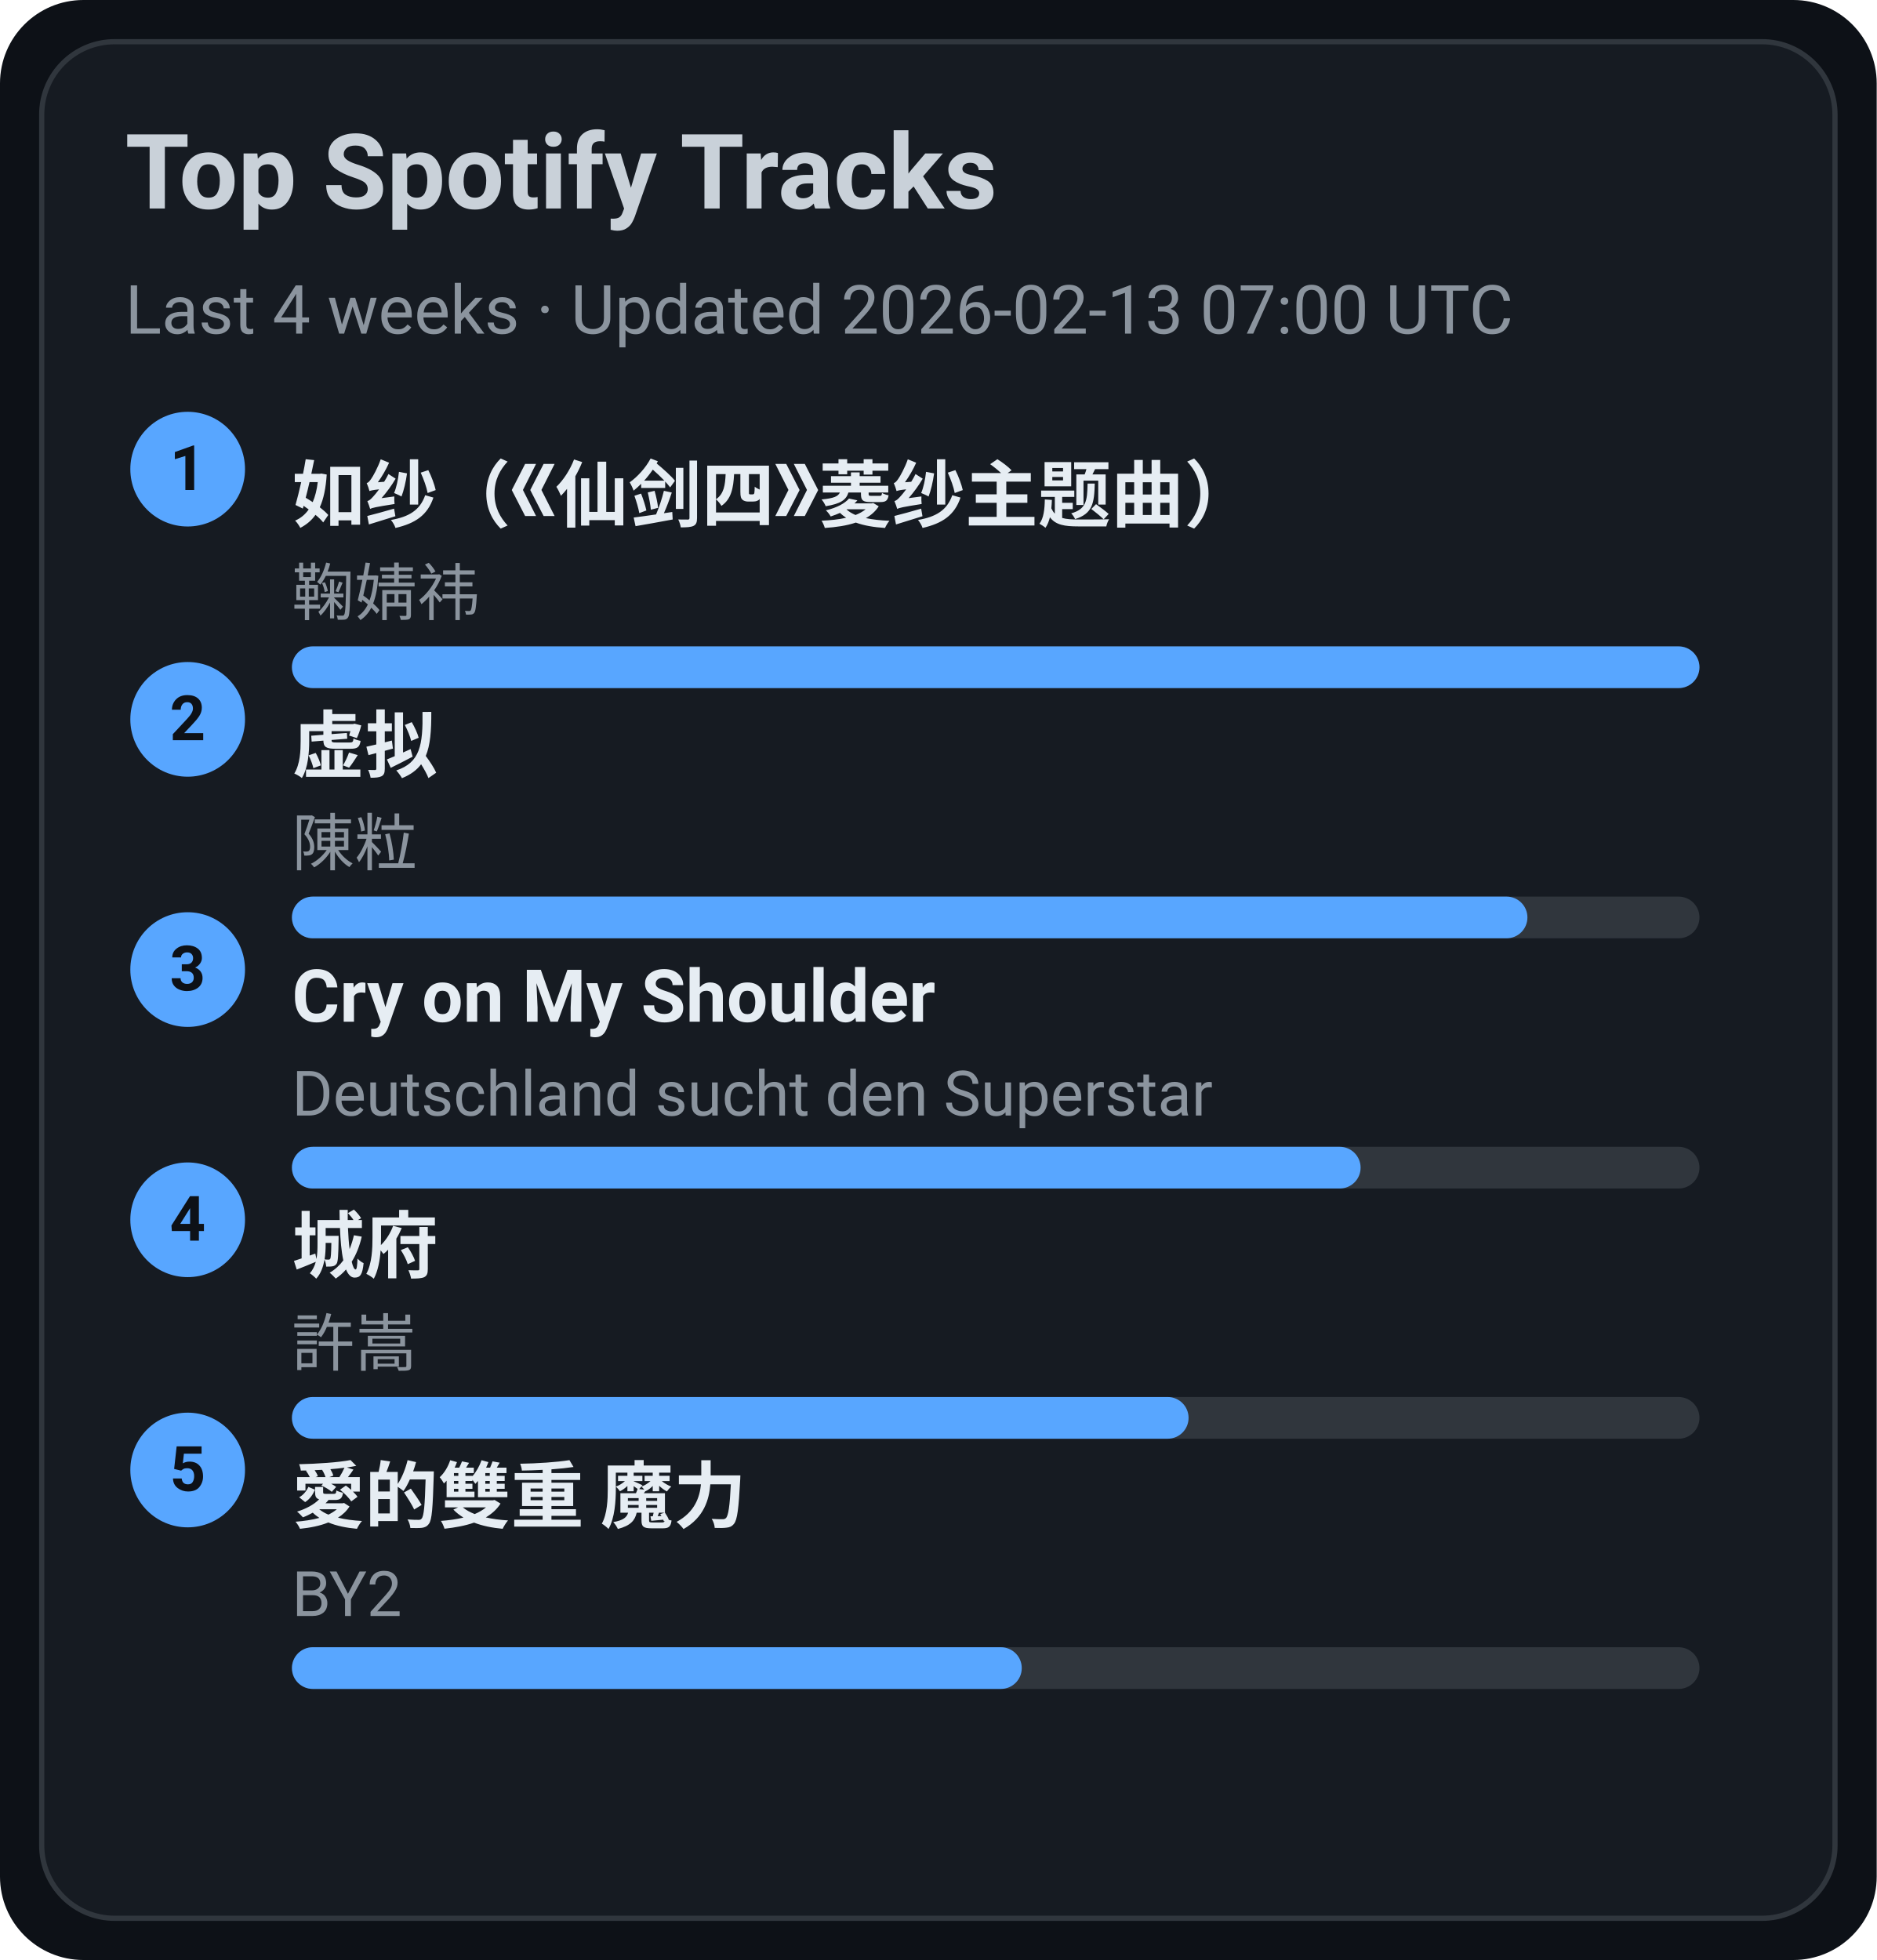
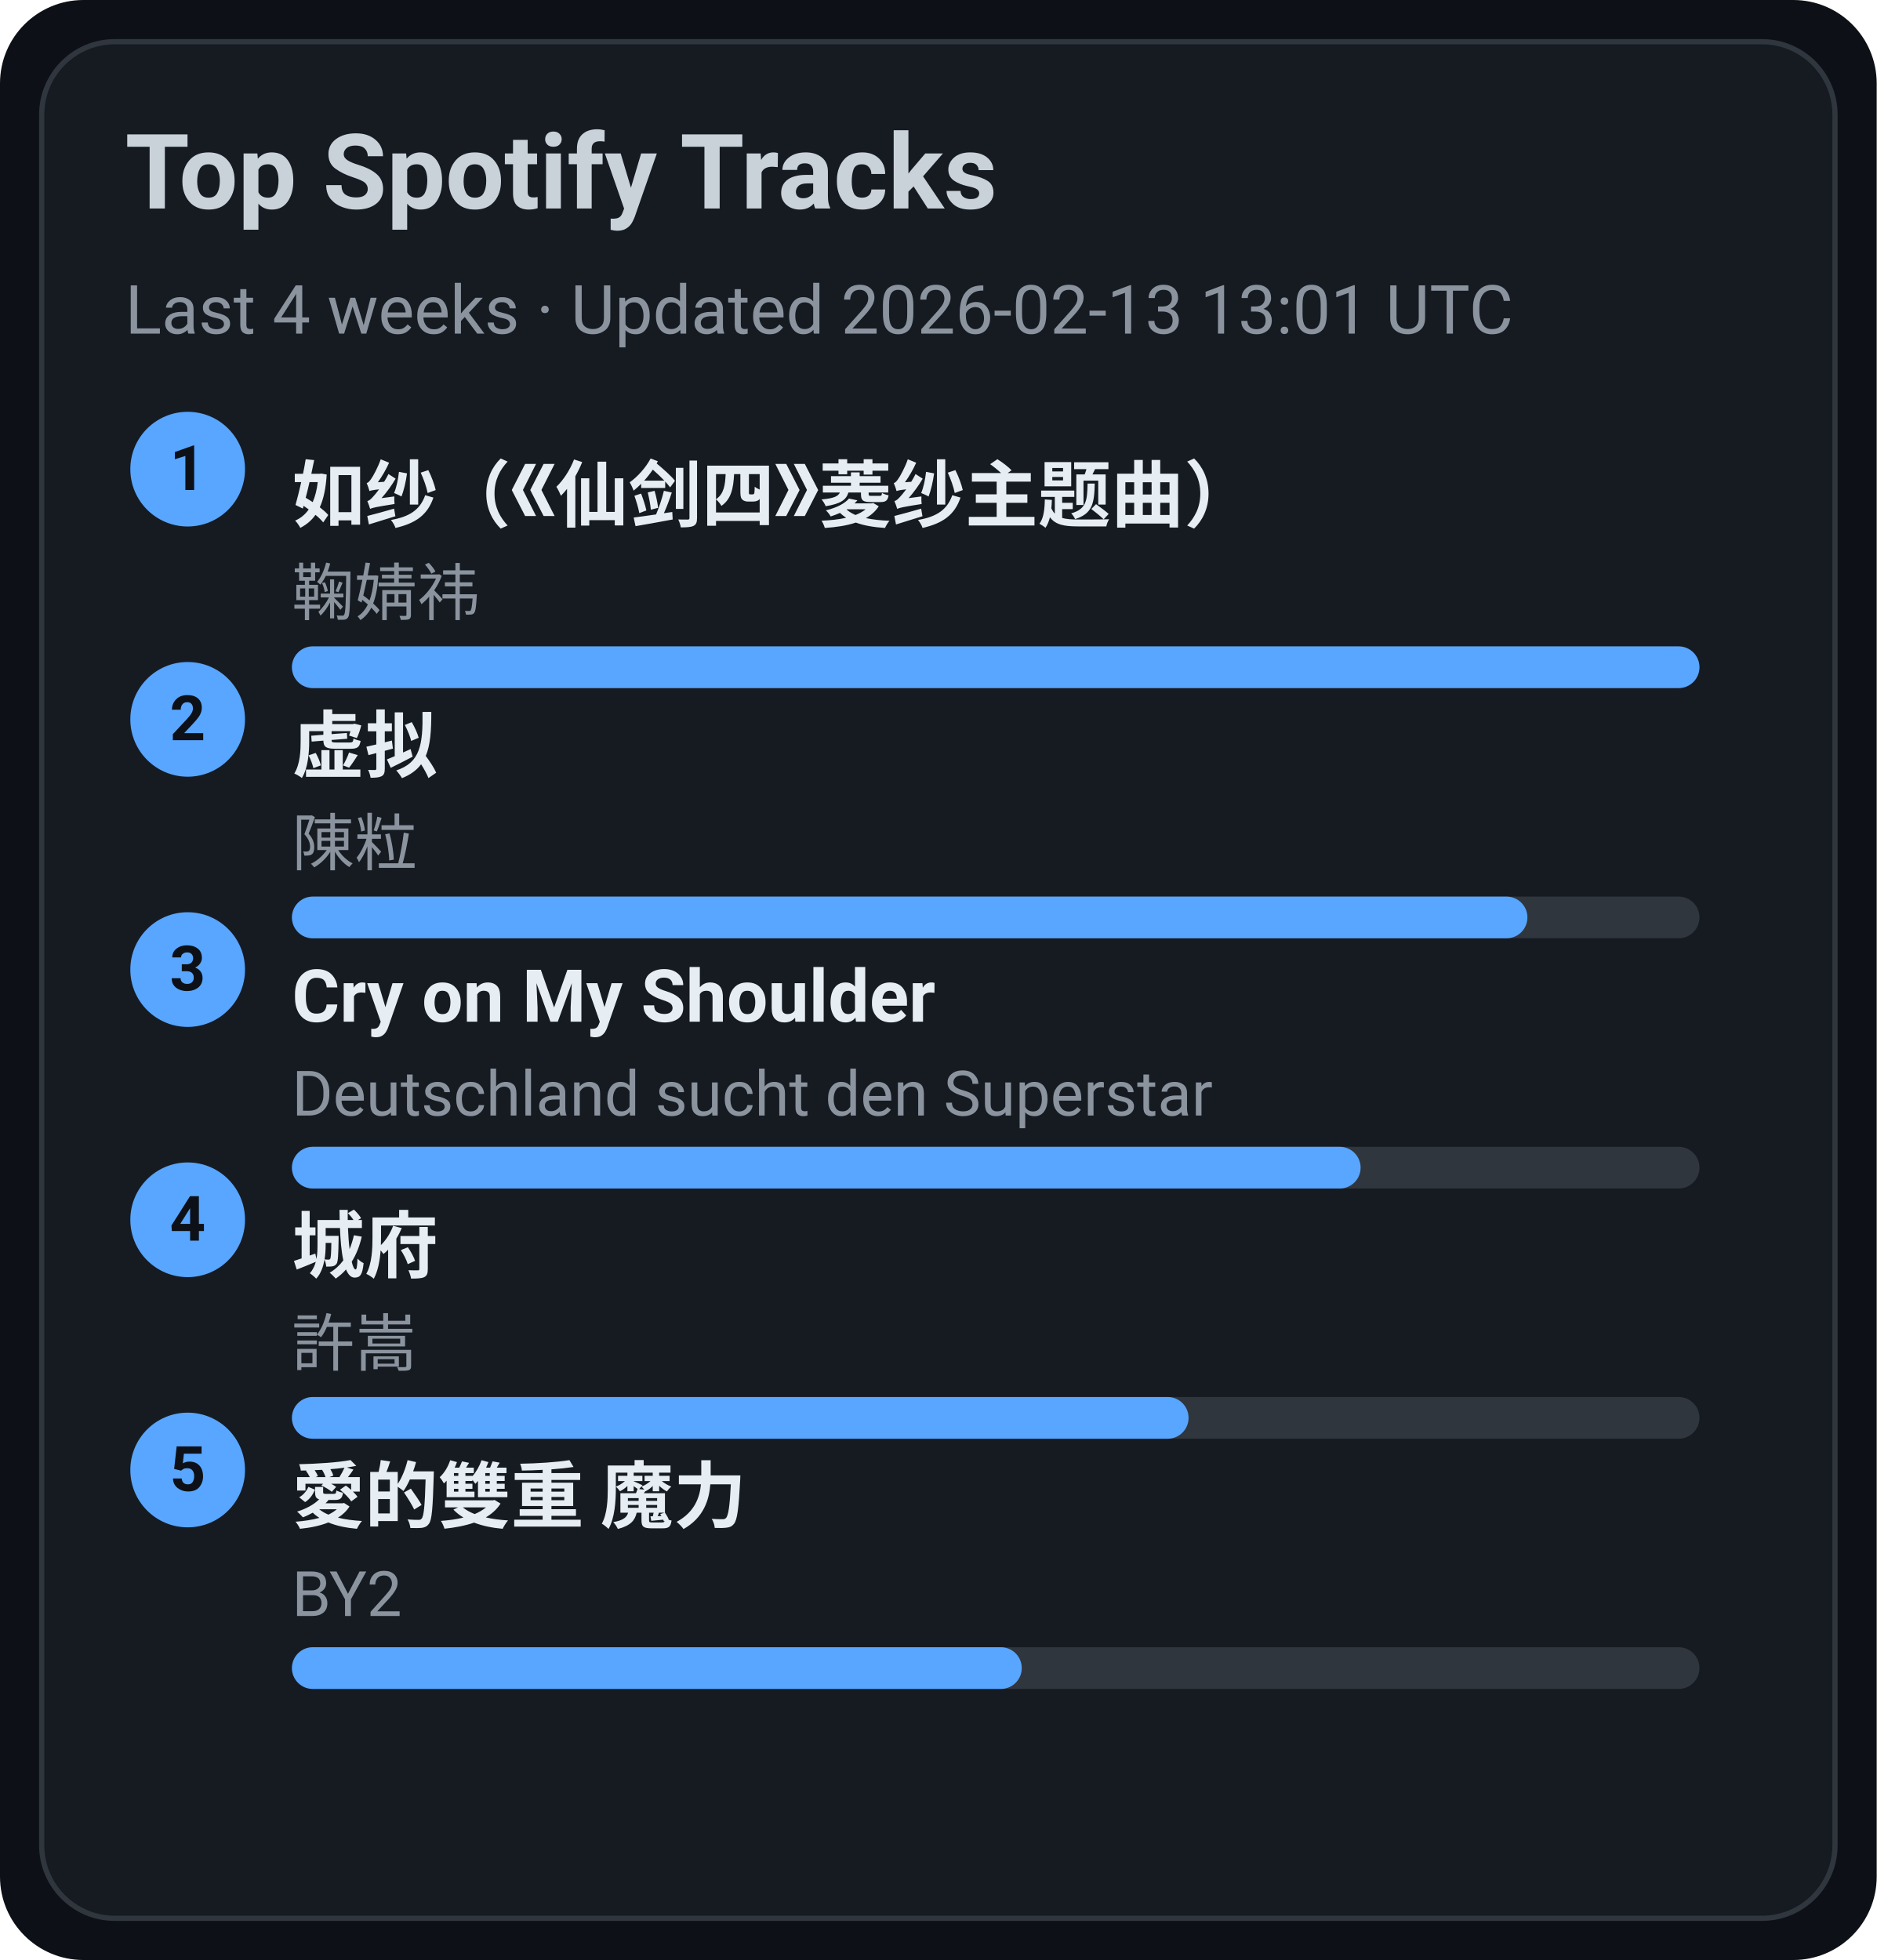
<svg xmlns="http://www.w3.org/2000/svg" width="360" height="376" viewBox="0 0 360 376">
  <style>text{font-family:-apple-system,BlinkMacSystemFont,Segoe UI,Roboto,Ubuntu,Helvetica Neue,Arial,Noto Sans,sans-serif}</style>
  <rect width="360" height="376" rx="16" fill="#0d1117" />
  <rect x="8" y="8" width="344" height="360" rx="14" fill="#161b22" stroke="#30363d" />
  <text x="24" y="40" font-size="20" fill="#c9d1d9" font-weight="600">Top Spotify Tracks</text>
-   <text x="24" y="64" font-size="13" fill="#8b949e">Last 4 weeks · Updated 2026-02-13 07:00 UTC</text>
+   <text x="24" y="64" font-size="13" fill="#8b949e">Last 4 weeks · Updated 2026-02-13 13:01 UTC</text>
  <circle cx="36" cy="90" r="11" fill="#58a6ff" />
  <text x="36" y="94" text-anchor="middle" font-size="12" fill="#0d1117" font-weight="700">1</text>
  <a href="https://open.spotify.com/track/69FUNgvEVkNbHq43lgvdme" target="_blank" rel="noopener noreferrer">
    <text x="56" y="100" font-size="14" fill="#e6edf3" font-weight="600">如纱（《仙剑四》菱纱主题曲）</text>
  </a>
  <text x="56" y="118" font-size="12" fill="#8b949e">鞠婧祎</text>
  <rect x="56" y="124" width="270" height="8" rx="4" fill="#30363d" />
  <rect x="56" y="124" width="270" height="8" rx="4" fill="#58a6ff" />
  <circle cx="36" cy="138" r="11" fill="#58a6ff" />
  <text x="36" y="142" text-anchor="middle" font-size="12" fill="#0d1117" font-weight="700">2</text>
  <a href="https://open.spotify.com/track/5l9sg05BhpfsdLfRvjGsAf" target="_blank" rel="noopener noreferrer">
    <text x="56" y="148" font-size="14" fill="#e6edf3" font-weight="600">虚拟</text>
  </a>
  <text x="56" y="166" font-size="12" fill="#8b949e">陳粒</text>
  <rect x="56" y="172" width="270" height="8" rx="4" fill="#30363d" />
  <rect x="56" y="172" width="237" height="8" rx="4" fill="#58a6ff" />
  <circle cx="36" cy="186" r="11" fill="#58a6ff" />
  <text x="36" y="190" text-anchor="middle" font-size="12" fill="#0d1117" font-weight="700">3</text>
  <a href="https://open.spotify.com/track/6usmG2MoD0C0Lc2pNgCVWV" target="_blank" rel="noopener noreferrer">
    <text x="56" y="196" font-size="14" fill="#e6edf3" font-weight="600">Cry on My Shoulder</text>
  </a>
  <text x="56" y="214" font-size="12" fill="#8b949e">Deutschland sucht den Superstar</text>
  <rect x="56" y="220" width="270" height="8" rx="4" fill="#30363d" />
  <rect x="56" y="220" width="205" height="8" rx="4" fill="#58a6ff" />
  <circle cx="36" cy="234" r="11" fill="#58a6ff" />
  <text x="36" y="238" text-anchor="middle" font-size="12" fill="#0d1117" font-weight="700">4</text>
  <a href="https://open.spotify.com/track/4AmlSf7hye0QVpnHCcEoEw" target="_blank" rel="noopener noreferrer">
    <text x="56" y="244" font-size="14" fill="#e6edf3" font-weight="600">城府</text>
  </a>
  <text x="56" y="262" font-size="12" fill="#8b949e">許嵩</text>
  <rect x="56" y="268" width="270" height="8" rx="4" fill="#30363d" />
  <rect x="56" y="268" width="172" height="8" rx="4" fill="#58a6ff" />
  <circle cx="36" cy="282" r="11" fill="#58a6ff" />
  <text x="36" y="286" text-anchor="middle" font-size="12" fill="#0d1117" font-weight="700">5</text>
  <a href="https://open.spotify.com/track/0yYmS4k3R0TTdDhvOBxRVp" target="_blank" rel="noopener noreferrer">
    <text x="56" y="292" font-size="14" fill="#e6edf3" font-weight="600">愛的雙重 魔力</text>
  </a>
  <text x="56" y="310" font-size="12" fill="#8b949e">BY2</text>
  <rect x="56" y="316" width="270" height="8" rx="4" fill="#30363d" />
  <rect x="56" y="316" width="140" height="8" rx="4" fill="#58a6ff" />
</svg>
